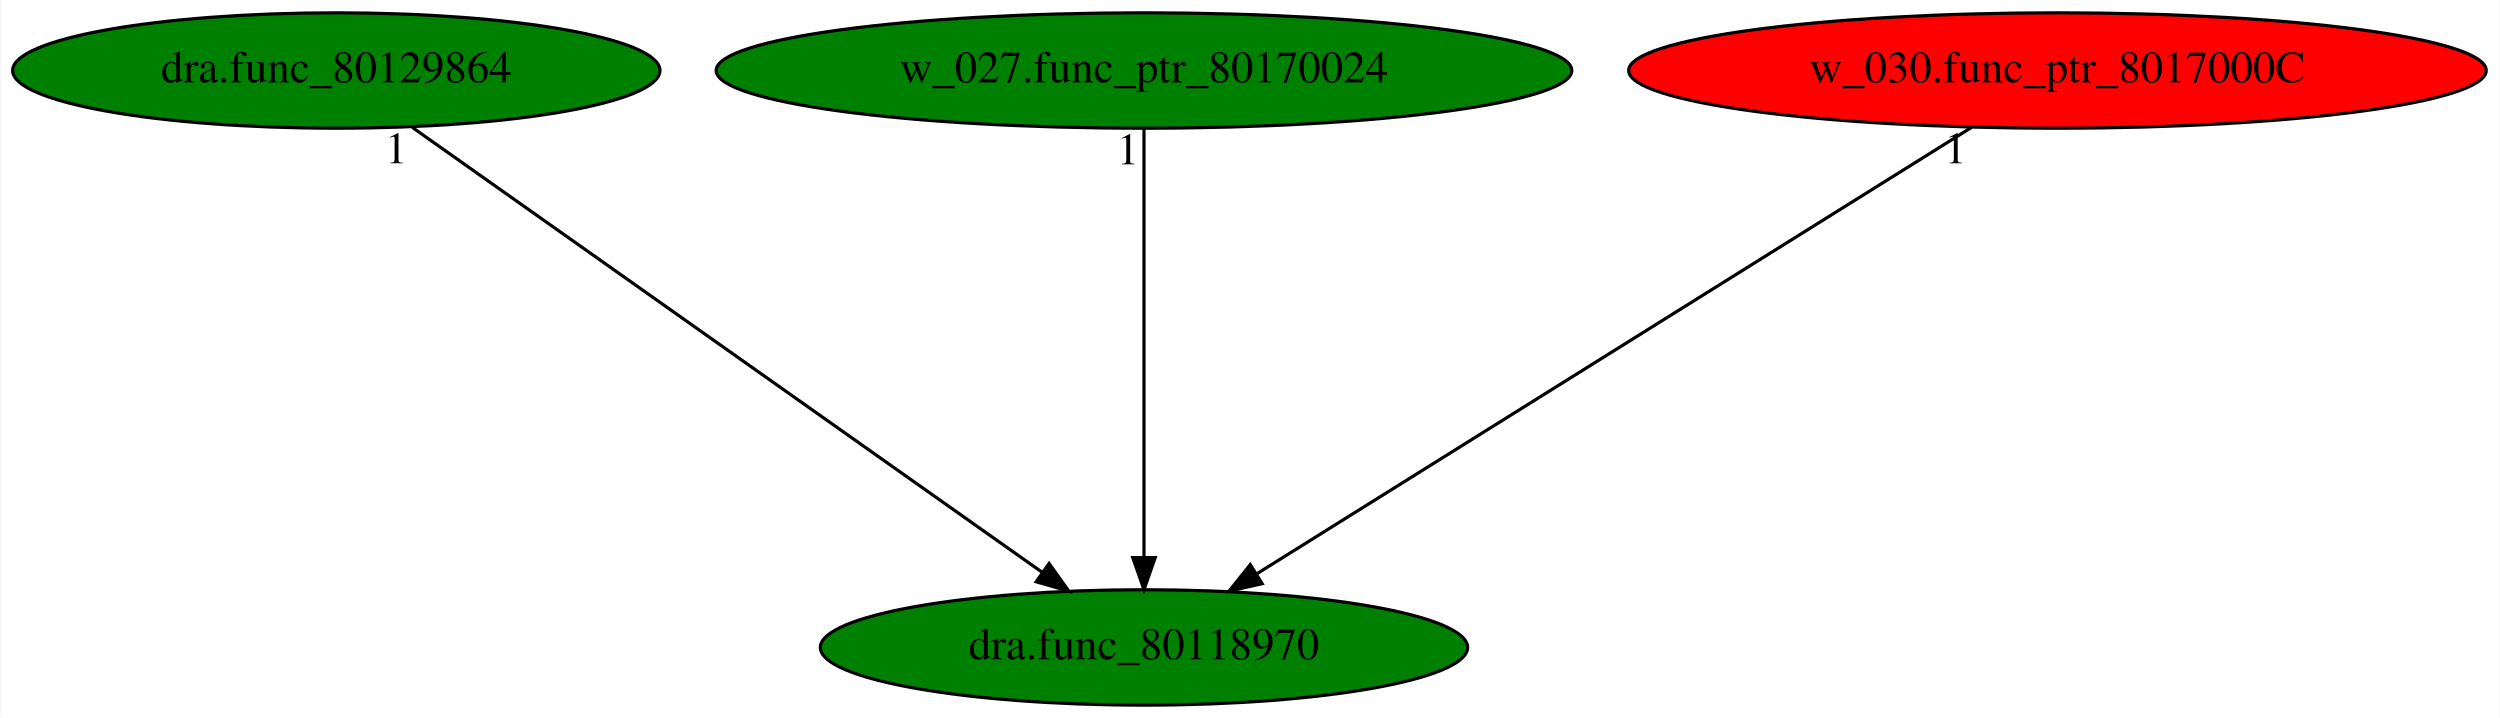
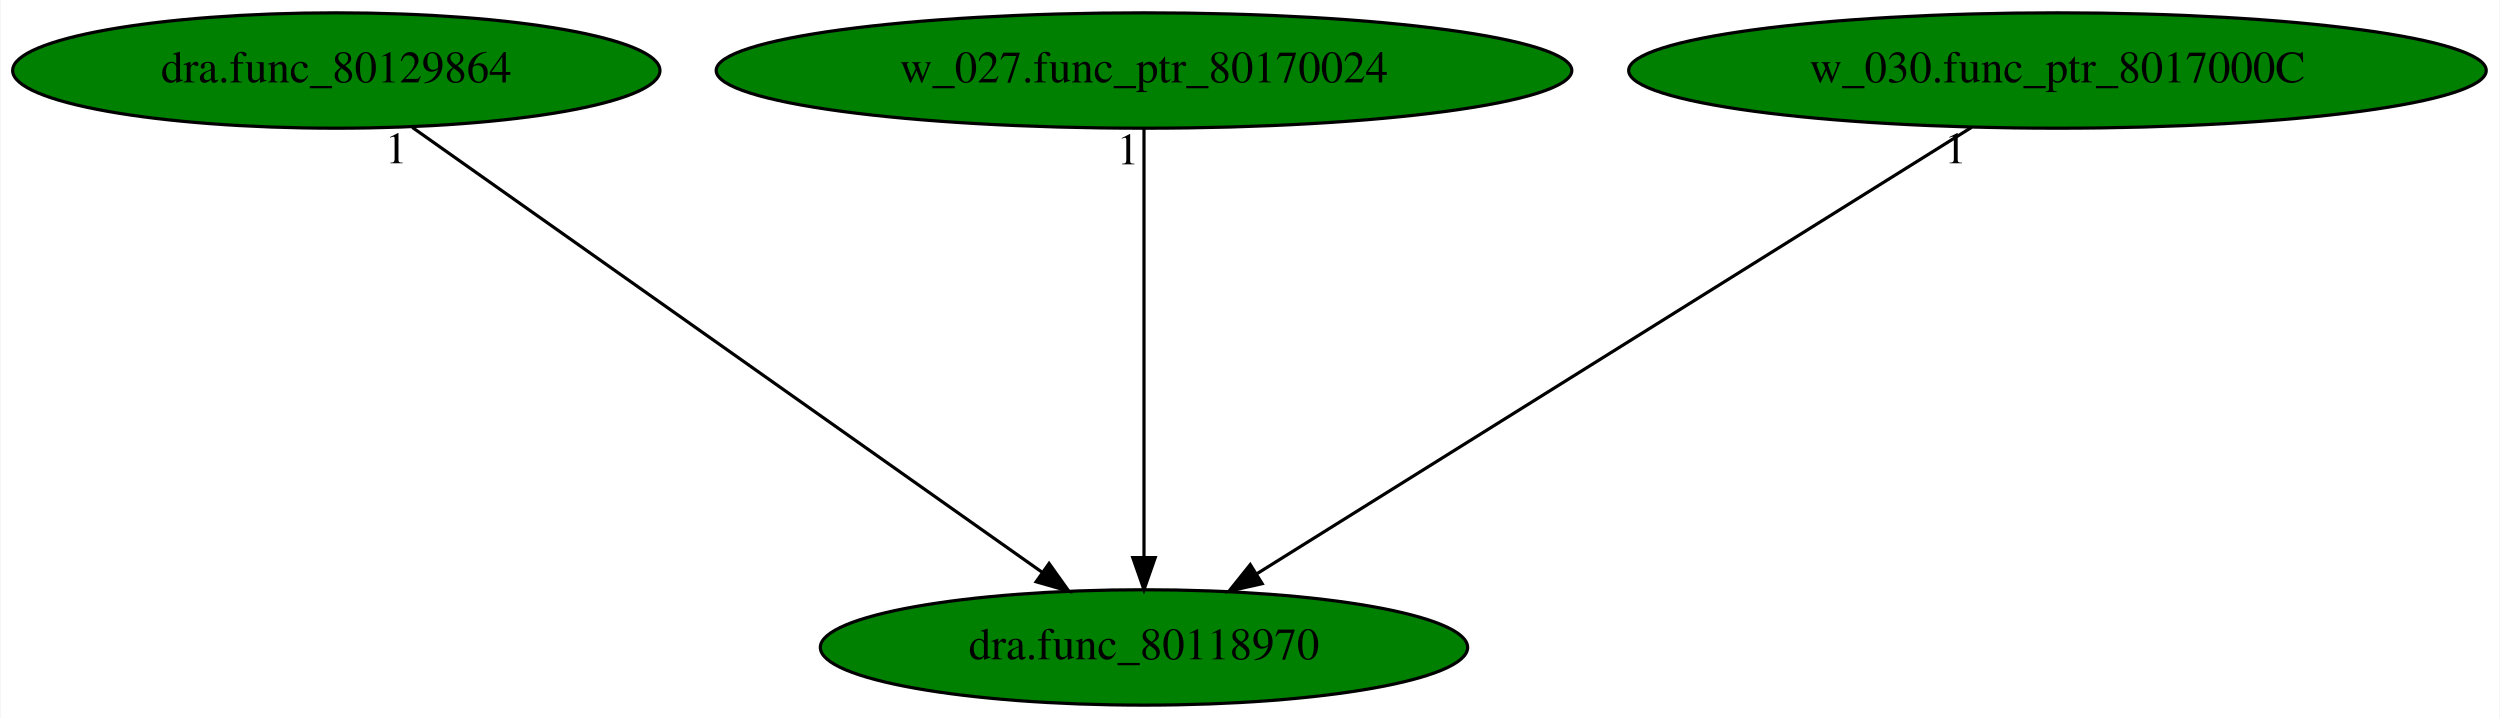
<svg xmlns="http://www.w3.org/2000/svg" xmlns:xlink="http://www.w3.org/1999/xlink" width="780pt" height="224pt" viewBox="0.00 0.00 779.63 224.00">
  <g id="graph0" class="graph" transform="scale(1 1) rotate(0) translate(4 220)">
    <polygon fill="white" stroke="transparent" points="-4,4 -4,-220 775.63,-220 775.63,4 -4,4" />
    <g id="node1" class="node">
      <ellipse fill="green" stroke="black" cx="352.74" cy="-18" rx="100.98" ry="18" />
      <text text-anchor="middle" x="352.74" y="-14.3" font-family="Times,serif" font-size="14.00">dra.func_80118970</text>
    </g>
    <g id="node2" class="node">
      <g id="a_node2">
        <a xlink:href="dra.func_80129864.svg" xlink:title="dra.func_80129864">
          <ellipse fill="green" stroke="black" cx="100.74" cy="-198" rx="100.98" ry="18" />
          <text text-anchor="middle" x="100.74" y="-194.3" font-family="Times,serif" font-size="14.00">dra.func_80129864</text>
        </a>
      </g>
    </g>
    <g id="edge1" class="edge">
      <path fill="none" stroke="black" d="M124.45,-180.25C169.97,-148.1 269.62,-77.71 320.89,-41.5" />
      <polygon fill="black" stroke="black" points="323.13,-44.2 329.28,-35.57 319.09,-38.48 323.13,-44.2" />
      <text text-anchor="middle" x="119.45" y="-169.05" font-family="Times,serif" font-size="14.00">1</text>
    </g>
    <g id="node3" class="node">
      <g id="a_node3">
        <a xlink:href="w_027.func_ptr_80170024.svg" xlink:title="w_027.func_ptr_80170024">
          <ellipse fill="green" stroke="black" cx="352.74" cy="-198" rx="133.48" ry="18" />
          <text text-anchor="middle" x="352.74" y="-194.3" font-family="Times,serif" font-size="14.00">w_027.func_ptr_80170024</text>
        </a>
      </g>
    </g>
    <g id="edge2" class="edge">
      <path fill="none" stroke="black" d="M352.74,-179.93C352.74,-148.97 352.74,-83.3 352.74,-46.13" />
      <polygon fill="black" stroke="black" points="356.24,-46.02 352.74,-36.02 349.24,-46.02 356.24,-46.02" />
      <text text-anchor="middle" x="347.74" y="-168.73" font-family="Times,serif" font-size="14.00">1</text>
    </g>
    <g id="node4" class="node">
      <g id="a_node4">
        <a xlink:href="w_030.func_ptr_8017000C.svg" xlink:title="w_030.func_ptr_8017000C">
-           <ellipse fill="red" stroke="black" cx="637.74" cy="-198" rx="133.78" ry="18" />
+           <ellipse fill="green" stroke="black" cx="637.74" cy="-198" rx="133.78" ry="18" />
          <text text-anchor="middle" x="637.74" y="-194.3" font-family="Times,serif" font-size="14.00">w_030.func_ptr_8017000C</text>
        </a>
      </g>
    </g>
    <g id="edge3" class="edge">
      <path fill="none" stroke="black" d="M610.93,-180.25C559.24,-147.97 445.81,-77.13 388.05,-41.05" />
      <polygon fill="black" stroke="black" points="389.61,-37.9 379.27,-35.57 385.9,-43.84 389.61,-37.9" />
      <text text-anchor="middle" x="605.93" y="-169.05" font-family="Times,serif" font-size="14.00">1</text>
    </g>
  </g>
</svg>
